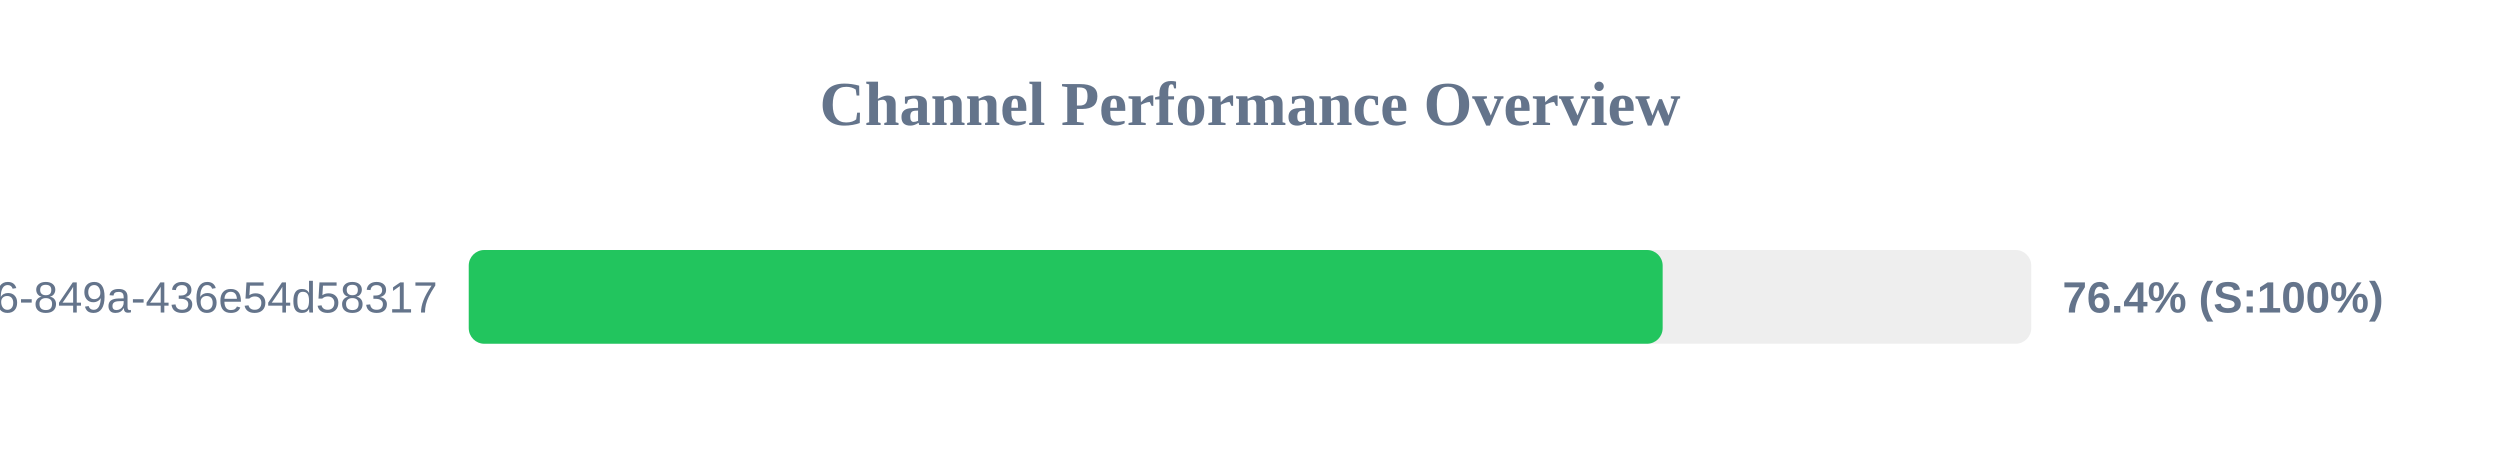
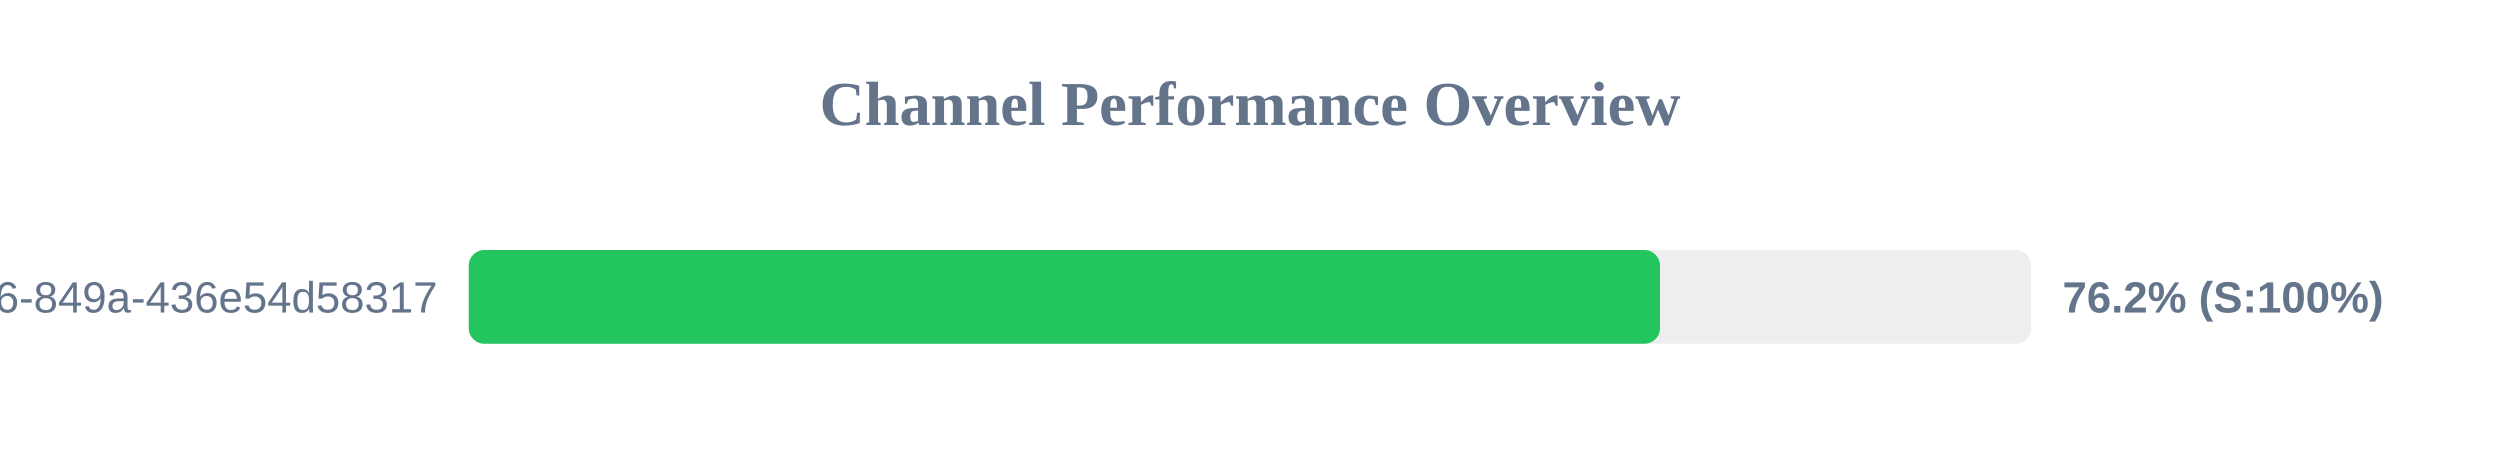
<svg xmlns="http://www.w3.org/2000/svg" width="800" height="150" version="1.1">
  <style>
        .row { font: 14px Arial; fill: #64748b; }
        .score { font: bold 14px Arial; fill: #64748b; }
    </style>
  <text x="400" y="40" text-anchor="middle" font-size="20px" font-weight="bold" fill="#64748b">Channel Performance Overview</text>
  <rect x="150" y="80" width="500" height="30" fill="#eee" rx="5" />
-   <rect x="150" y="80" width="382.05" height="30" fill="#22c55e" rx="5" />
+   <rect x="150" y="80" width="381.2" height="30" fill="#22c55e" rx="5" />
  <text x="140" y="100" text-anchor="end" class="row">?uuid=29fbd51f-03c8-4d76-849a-436e54d58317</text>
-   <text x="660" y="100" text-anchor="start" class="score">76.4% (S:100%)</text>
+   <text x="660" y="100" text-anchor="start" class="score">76.2% (S:100%)</text>
</svg>
